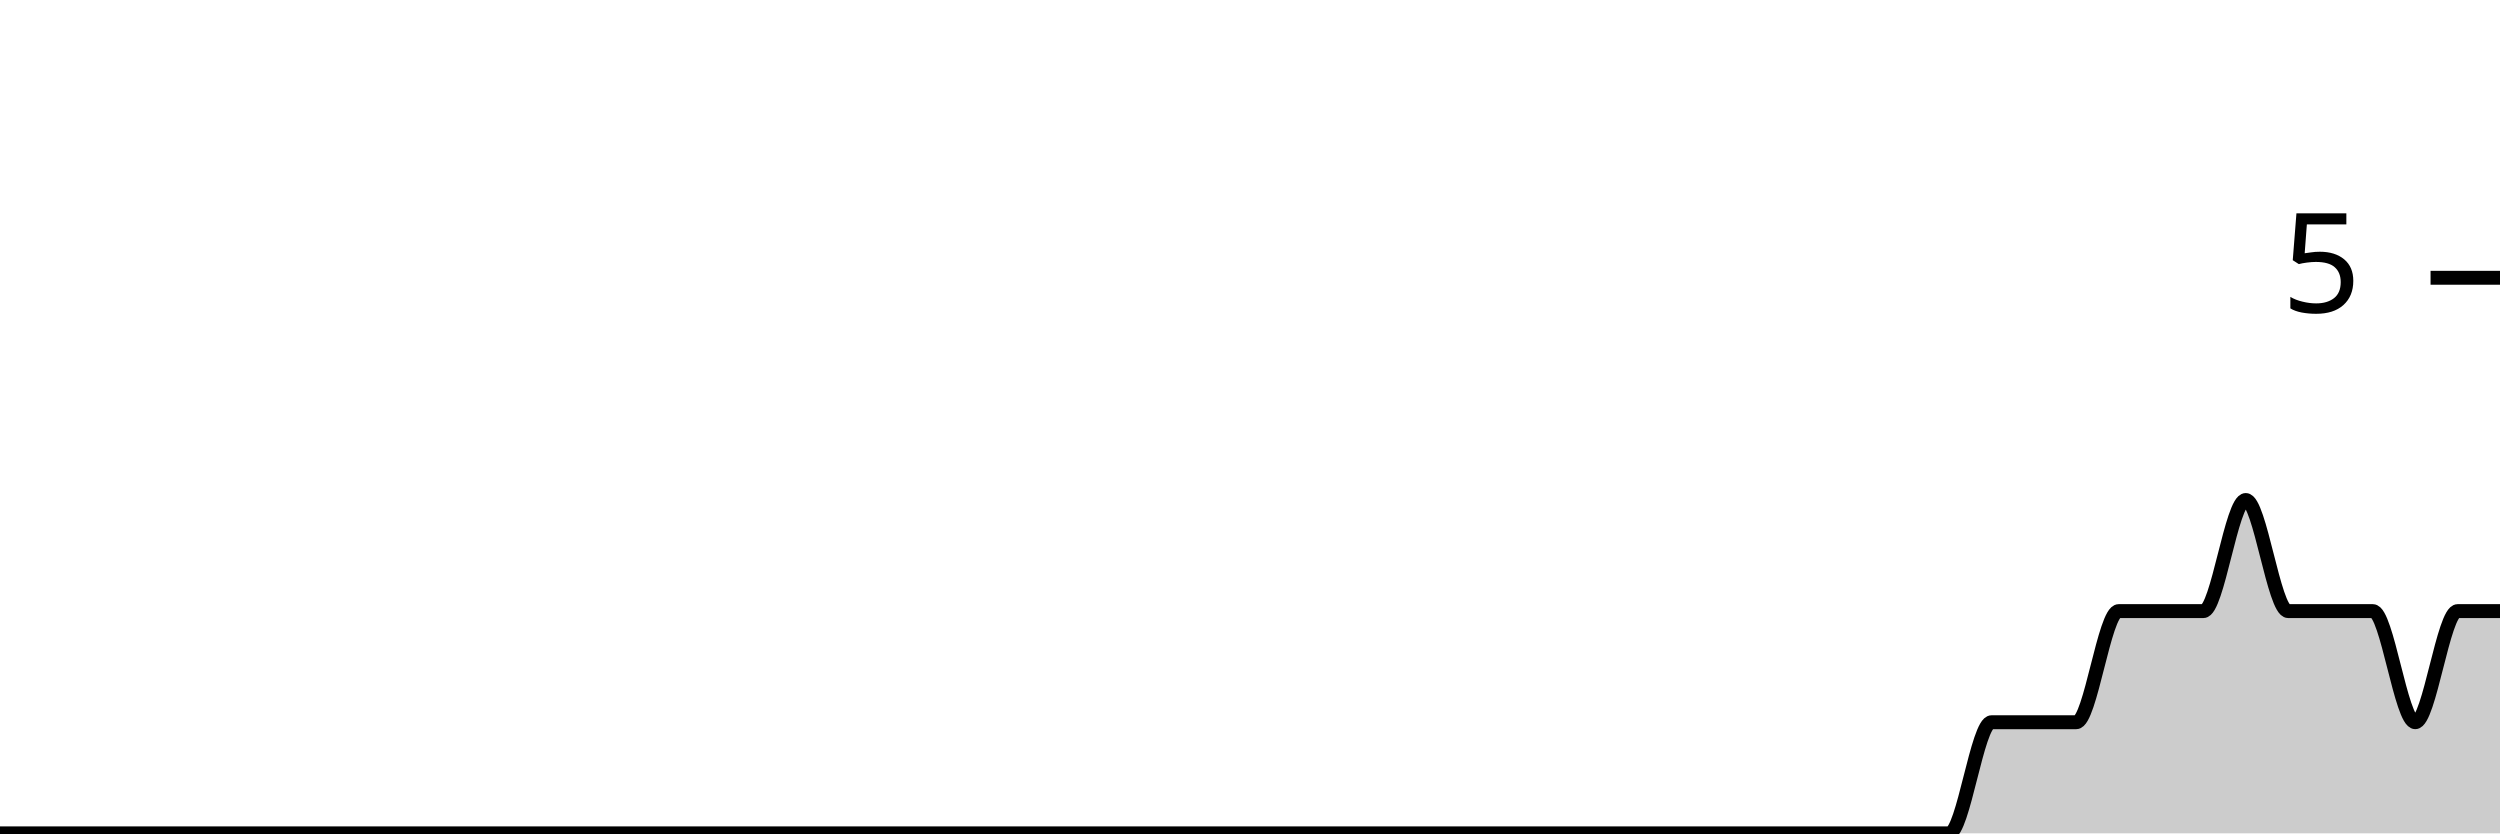
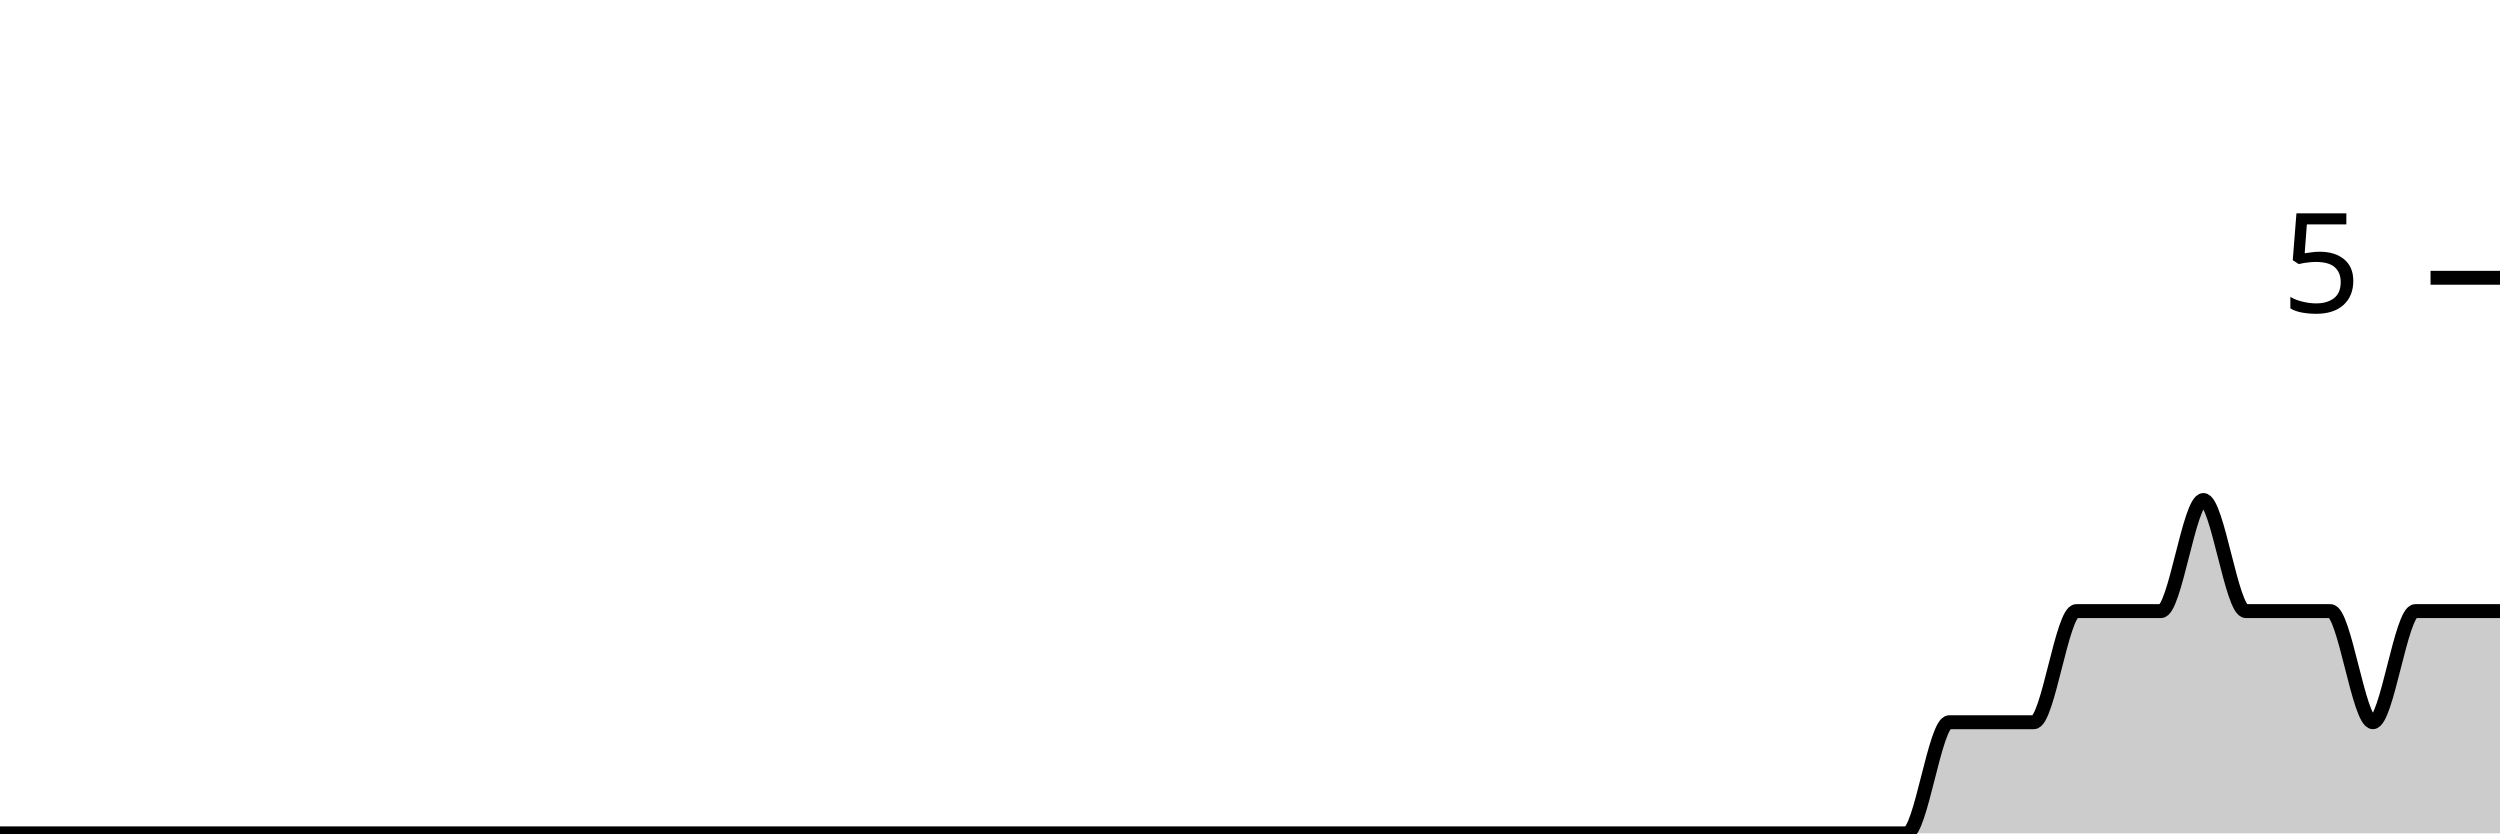
<svg xmlns="http://www.w3.org/2000/svg" viewBox="0 0 180 60">
  <g transform="translate(0,20)">
-     <path class="area" fill="rgba(0, 0, 0, 0.2)" d="M0,40C1.017,40,2.034,40,3.051,40C4.068,40,5.085,40,6.102,40C7.119,40,8.136,40,9.153,40C10.169,40,11.186,40,12.203,40C13.22,40,14.237,40,15.254,40C16.271,40,17.288,40,18.305,40C19.322,40,20.339,40,21.356,40C22.373,40,23.39,40,24.407,40C25.424,40,26.441,40,27.458,40C28.475,40,29.492,40,30.508,40C31.525,40,32.542,40,33.559,40C34.576,40,35.593,40,36.61,40C37.627,40,38.644,40,39.661,40C40.678,40,41.695,40,42.712,40C43.729,40,44.746,40,45.763,40C46.78,40,47.797,40,48.814,40C49.831,40,50.847,40,51.864,40C52.881,40,53.898,40,54.915,40C55.932,40,56.949,40,57.966,40C58.983,40,60,40,61.017,40C62.034,40,63.051,40,64.068,40C65.085,40,66.102,40,67.119,40C68.136,40,69.153,40,70.169,40C71.186,40,72.203,40,73.22,40C74.237,40,75.254,40,76.271,40C77.288,40,78.305,40,79.322,40C80.339,40,81.356,40,82.373,40C83.39,40,84.407,40,85.424,40C86.441,40,87.458,40,88.475,40C89.492,40,90.508,40,91.525,40C92.542,40,93.559,40,94.576,40C95.593,40,96.61,40,97.627,40C98.644,40,99.661,40,100.678,40C101.695,40,102.712,40,103.729,40C104.746,40,105.763,40,106.78,40C107.797,40,108.814,40,109.831,40C110.847,40,111.864,40,112.881,40C113.898,40,114.915,40,115.932,40C116.949,40,117.966,40,118.983,40C120,40,121.017,40,122.034,40C123.051,40,124.068,40,125.085,40C126.102,40,127.119,40,128.136,40C129.153,40,130.169,40,131.186,40C132.203,40,133.22,40,134.237,40C135.254,40,136.271,40,137.288,40C138.305,40,139.322,40,140.339,40C141.356,40,142.373,32,143.39,32C144.407,32,145.424,32,146.441,32C147.458,32,148.475,32,149.492,32C150.508,32,151.525,24,152.542,24C153.559,24,154.576,24,155.593,24C156.61,24,157.627,24,158.644,24C159.661,24,160.678,16,161.695,16C162.712,16,163.729,24,164.746,24C165.763,24,166.78,24,167.797,24C168.814,24,169.831,24,170.847,24C171.864,24,172.881,32,173.898,32C174.915,32,175.932,24,176.949,24C177.966,24,178.983,24,180,24L180,40C178.983,40,177.966,40,176.949,40C175.932,40,174.915,40,173.898,40C172.881,40,171.864,40,170.847,40C169.831,40,168.814,40,167.797,40C166.78,40,165.763,40,164.746,40C163.729,40,162.712,40,161.695,40C160.678,40,159.661,40,158.644,40C157.627,40,156.61,40,155.593,40C154.576,40,153.559,40,152.542,40C151.525,40,150.508,40,149.492,40C148.475,40,147.458,40,146.441,40C145.424,40,144.407,40,143.39,40C142.373,40,141.356,40,140.339,40C139.322,40,138.305,40,137.288,40C136.271,40,135.254,40,134.237,40C133.22,40,132.203,40,131.186,40C130.169,40,129.153,40,128.136,40C127.119,40,126.102,40,125.085,40C124.068,40,123.051,40,122.034,40C121.017,40,120,40,118.983,40C117.966,40,116.949,40,115.932,40C114.915,40,113.898,40,112.881,40C111.864,40,110.847,40,109.831,40C108.814,40,107.797,40,106.78,40C105.763,40,104.746,40,103.729,40C102.712,40,101.695,40,100.678,40C99.661,40,98.644,40,97.627,40C96.61,40,95.593,40,94.576,40C93.559,40,92.542,40,91.525,40C90.508,40,89.492,40,88.475,40C87.458,40,86.441,40,85.424,40C84.407,40,83.39,40,82.373,40C81.356,40,80.339,40,79.322,40C78.305,40,77.288,40,76.271,40C75.254,40,74.237,40,73.22,40C72.203,40,71.186,40,70.169,40C69.153,40,68.136,40,67.119,40C66.102,40,65.085,40,64.068,40C63.051,40,62.034,40,61.017,40C60,40,58.983,40,57.966,40C56.949,40,55.932,40,54.915,40C53.898,40,52.881,40,51.864,40C50.847,40,49.831,40,48.814,40C47.797,40,46.78,40,45.763,40C44.746,40,43.729,40,42.712,40C41.695,40,40.678,40,39.661,40C38.644,40,37.627,40,36.61,40C35.593,40,34.576,40,33.559,40C32.542,40,31.525,40,30.508,40C29.492,40,28.475,40,27.458,40C26.441,40,25.424,40,24.407,40C23.39,40,22.373,40,21.356,40C20.339,40,19.322,40,18.305,40C17.288,40,16.271,40,15.254,40C14.237,40,13.22,40,12.203,40C11.186,40,10.169,40,9.153,40C8.136,40,7.119,40,6.102,40C5.085,40,4.068,40,3.051,40C2.034,40,1.017,40,0,40Z" />
-     <path class="line" stroke="black" fill="none" d="M0,40C1.017,40,2.034,40,3.051,40C4.068,40,5.085,40,6.102,40C7.119,40,8.136,40,9.153,40C10.169,40,11.186,40,12.203,40C13.22,40,14.237,40,15.254,40C16.271,40,17.288,40,18.305,40C19.322,40,20.339,40,21.356,40C22.373,40,23.39,40,24.407,40C25.424,40,26.441,40,27.458,40C28.475,40,29.492,40,30.508,40C31.525,40,32.542,40,33.559,40C34.576,40,35.593,40,36.61,40C37.627,40,38.644,40,39.661,40C40.678,40,41.695,40,42.712,40C43.729,40,44.746,40,45.763,40C46.78,40,47.797,40,48.814,40C49.831,40,50.847,40,51.864,40C52.881,40,53.898,40,54.915,40C55.932,40,56.949,40,57.966,40C58.983,40,60,40,61.017,40C62.034,40,63.051,40,64.068,40C65.085,40,66.102,40,67.119,40C68.136,40,69.153,40,70.169,40C71.186,40,72.203,40,73.22,40C74.237,40,75.254,40,76.271,40C77.288,40,78.305,40,79.322,40C80.339,40,81.356,40,82.373,40C83.39,40,84.407,40,85.424,40C86.441,40,87.458,40,88.475,40C89.492,40,90.508,40,91.525,40C92.542,40,93.559,40,94.576,40C95.593,40,96.61,40,97.627,40C98.644,40,99.661,40,100.678,40C101.695,40,102.712,40,103.729,40C104.746,40,105.763,40,106.78,40C107.797,40,108.814,40,109.831,40C110.847,40,111.864,40,112.881,40C113.898,40,114.915,40,115.932,40C116.949,40,117.966,40,118.983,40C120,40,121.017,40,122.034,40C123.051,40,124.068,40,125.085,40C126.102,40,127.119,40,128.136,40C129.153,40,130.169,40,131.186,40C132.203,40,133.22,40,134.237,40C135.254,40,136.271,40,137.288,40C138.305,40,139.322,40,140.339,40C141.356,40,142.373,32,143.39,32C144.407,32,145.424,32,146.441,32C147.458,32,148.475,32,149.492,32C150.508,32,151.525,24,152.542,24C153.559,24,154.576,24,155.593,24C156.61,24,157.627,24,158.644,24C159.661,24,160.678,16,161.695,16C162.712,16,163.729,24,164.746,24C165.763,24,166.78,24,167.797,24C168.814,24,169.831,24,170.847,24C171.864,24,172.881,32,173.898,32C174.915,32,175.932,24,176.949,24C177.966,24,178.983,24,180,24" />
+     <path class="area" fill="rgba(0, 0, 0, 0.2)" d="M0,40C1.017,40,2.034,40,3.051,40C4.068,40,5.085,40,6.102,40C7.119,40,8.136,40,9.153,40C10.169,40,11.186,40,12.203,40C13.22,40,14.237,40,15.254,40C16.271,40,17.288,40,18.305,40C19.322,40,20.339,40,21.356,40C22.373,40,23.39,40,24.407,40C25.424,40,26.441,40,27.458,40C28.475,40,29.492,40,30.508,40C31.525,40,32.542,40,33.559,40C34.576,40,35.593,40,36.61,40C37.627,40,38.644,40,39.661,40C40.678,40,41.695,40,42.712,40C43.729,40,44.746,40,45.763,40C46.78,40,47.797,40,48.814,40C49.831,40,50.847,40,51.864,40C52.881,40,53.898,40,54.915,40C55.932,40,56.949,40,57.966,40C58.983,40,60,40,61.017,40C62.034,40,63.051,40,64.068,40C65.085,40,66.102,40,67.119,40C68.136,40,69.153,40,70.169,40C71.186,40,72.203,40,73.22,40C74.237,40,75.254,40,76.271,40C77.288,40,78.305,40,79.322,40C80.339,40,81.356,40,82.373,40C83.39,40,84.407,40,85.424,40C86.441,40,87.458,40,88.475,40C89.492,40,90.508,40,91.525,40C92.542,40,93.559,40,94.576,40C95.593,40,96.61,40,97.627,40C98.644,40,99.661,40,100.678,40C101.695,40,102.712,40,103.729,40C104.746,40,105.763,40,106.78,40C107.797,40,108.814,40,109.831,40C110.847,40,111.864,40,112.881,40C113.898,40,114.915,40,115.932,40C116.949,40,117.966,40,118.983,40C120,40,121.017,40,122.034,40C123.051,40,124.068,40,125.085,40C126.102,40,127.119,40,128.136,40C129.153,40,130.169,40,131.186,40C132.203,40,133.22,40,134.237,40C135.254,40,136.271,40,137.288,40C138.305,40,139.322,32,140.339,32C141.356,32,142.373,32,143.39,32C144.407,32,145.424,32,146.441,32C147.458,32,148.475,24,149.492,24C150.508,24,151.525,24,152.542,24C153.559,24,154.576,24,155.593,24C156.61,24,157.627,16,158.644,16C159.661,16,160.678,24,161.695,24C162.712,24,163.729,24,164.746,24C165.763,24,166.78,24,167.797,24C168.814,24,169.831,32,170.847,32C171.864,32,172.881,24,173.898,24C174.915,24,175.932,24,176.949,24C177.966,24,178.983,24,180,24L180,40C178.983,40,177.966,40,176.949,40C175.932,40,174.915,40,173.898,40C172.881,40,171.864,40,170.847,40C169.831,40,168.814,40,167.797,40C166.78,40,165.763,40,164.746,40C163.729,40,162.712,40,161.695,40C160.678,40,159.661,40,158.644,40C157.627,40,156.61,40,155.593,40C154.576,40,153.559,40,152.542,40C151.525,40,150.508,40,149.492,40C148.475,40,147.458,40,146.441,40C145.424,40,144.407,40,143.39,40C142.373,40,141.356,40,140.339,40C139.322,40,138.305,40,137.288,40C136.271,40,135.254,40,134.237,40C133.22,40,132.203,40,131.186,40C130.169,40,129.153,40,128.136,40C127.119,40,126.102,40,125.085,40C124.068,40,123.051,40,122.034,40C121.017,40,120,40,118.983,40C117.966,40,116.949,40,115.932,40C114.915,40,113.898,40,112.881,40C111.864,40,110.847,40,109.831,40C108.814,40,107.797,40,106.78,40C105.763,40,104.746,40,103.729,40C102.712,40,101.695,40,100.678,40C99.661,40,98.644,40,97.627,40C96.61,40,95.593,40,94.576,40C93.559,40,92.542,40,91.525,40C90.508,40,89.492,40,88.475,40C87.458,40,86.441,40,85.424,40C84.407,40,83.39,40,82.373,40C81.356,40,80.339,40,79.322,40C78.305,40,77.288,40,76.271,40C75.254,40,74.237,40,73.22,40C72.203,40,71.186,40,70.169,40C69.153,40,68.136,40,67.119,40C66.102,40,65.085,40,64.068,40C63.051,40,62.034,40,61.017,40C60,40,58.983,40,57.966,40C56.949,40,55.932,40,54.915,40C53.898,40,52.881,40,51.864,40C50.847,40,49.831,40,48.814,40C47.797,40,46.78,40,45.763,40C44.746,40,43.729,40,42.712,40C41.695,40,40.678,40,39.661,40C38.644,40,37.627,40,36.61,40C35.593,40,34.576,40,33.559,40C32.542,40,31.525,40,30.508,40C29.492,40,28.475,40,27.458,40C26.441,40,25.424,40,24.407,40C23.39,40,22.373,40,21.356,40C20.339,40,19.322,40,18.305,40C17.288,40,16.271,40,15.254,40C14.237,40,13.22,40,12.203,40C11.186,40,10.169,40,9.153,40C8.136,40,7.119,40,6.102,40C5.085,40,4.068,40,3.051,40C2.034,40,1.017,40,0,40Z" />
+     <path class="line" stroke="black" fill="none" d="M0,40C1.017,40,2.034,40,3.051,40C4.068,40,5.085,40,6.102,40C7.119,40,8.136,40,9.153,40C10.169,40,11.186,40,12.203,40C13.22,40,14.237,40,15.254,40C16.271,40,17.288,40,18.305,40C19.322,40,20.339,40,21.356,40C22.373,40,23.39,40,24.407,40C25.424,40,26.441,40,27.458,40C28.475,40,29.492,40,30.508,40C31.525,40,32.542,40,33.559,40C34.576,40,35.593,40,36.61,40C37.627,40,38.644,40,39.661,40C40.678,40,41.695,40,42.712,40C43.729,40,44.746,40,45.763,40C46.78,40,47.797,40,48.814,40C49.831,40,50.847,40,51.864,40C52.881,40,53.898,40,54.915,40C55.932,40,56.949,40,57.966,40C58.983,40,60,40,61.017,40C62.034,40,63.051,40,64.068,40C65.085,40,66.102,40,67.119,40C68.136,40,69.153,40,70.169,40C71.186,40,72.203,40,73.22,40C74.237,40,75.254,40,76.271,40C77.288,40,78.305,40,79.322,40C80.339,40,81.356,40,82.373,40C83.39,40,84.407,40,85.424,40C86.441,40,87.458,40,88.475,40C89.492,40,90.508,40,91.525,40C92.542,40,93.559,40,94.576,40C95.593,40,96.61,40,97.627,40C98.644,40,99.661,40,100.678,40C101.695,40,102.712,40,103.729,40C104.746,40,105.763,40,106.78,40C107.797,40,108.814,40,109.831,40C110.847,40,111.864,40,112.881,40C113.898,40,114.915,40,115.932,40C116.949,40,117.966,40,118.983,40C120,40,121.017,40,122.034,40C123.051,40,124.068,40,125.085,40C126.102,40,127.119,40,128.136,40C129.153,40,130.169,40,131.186,40C132.203,40,133.22,40,134.237,40C135.254,40,136.271,40,137.288,40C138.305,40,139.322,32,140.339,32C141.356,32,142.373,32,143.39,32C144.407,32,145.424,32,146.441,32C147.458,32,148.475,24,149.492,24C150.508,24,151.525,24,152.542,24C153.559,24,154.576,24,155.593,24C156.61,24,157.627,16,158.644,16C159.661,16,160.678,24,161.695,24C162.712,24,163.729,24,164.746,24C165.763,24,166.78,24,167.797,24C168.814,24,169.831,32,170.847,32C171.864,32,172.881,24,173.898,24C174.915,24,175.932,24,176.949,24C177.966,24,178.983,24,180,24" />
    <path class="axis-ceiling" stroke-width="1" stroke="black" fill="none" d="M175,0L180,0" />
    <text class="axis-ceiling-label" font-family="sans-serif" text-anchor="end" font-size="10px" x="170" y="2.5">5</text>
  </g>
</svg>
